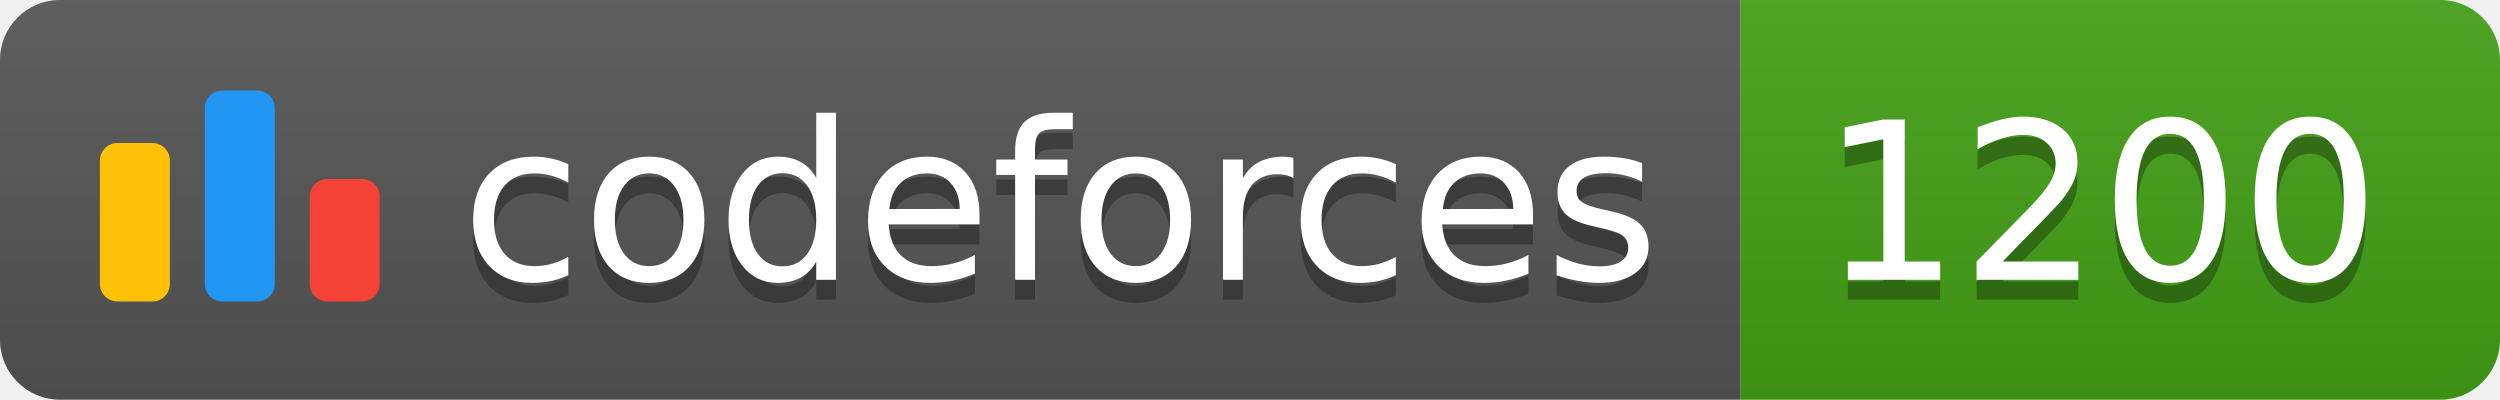
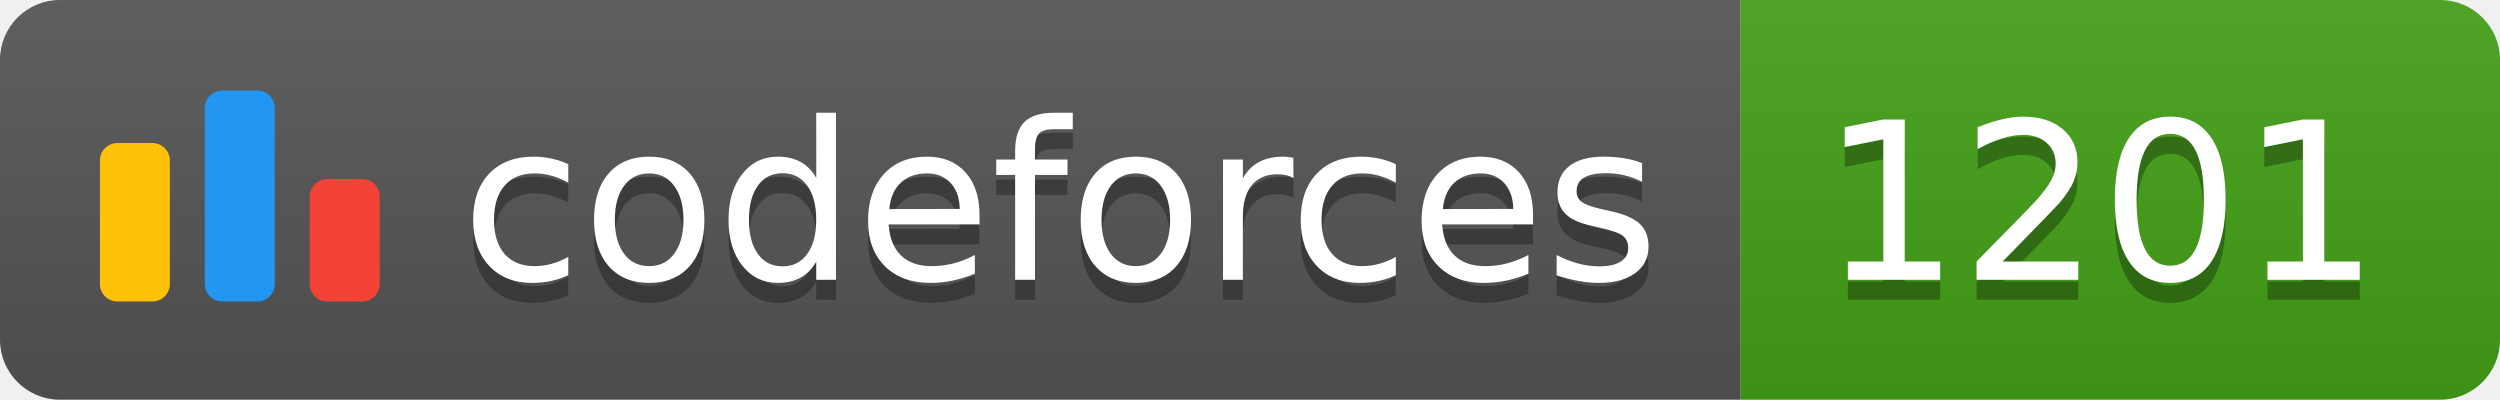
<svg xmlns="http://www.w3.org/2000/svg" width="125.1" height="20">
  <linearGradient id="smooth" x2="0" y2="100%">
    <stop offset="0" stop-color="#bbb" stop-opacity=".1" />
    <stop offset="1" stop-opacity=".1" />
  </linearGradient>
  <clipPath id="round">
    <rect width="125.1" height="20" rx="3" fill="#fff" />
  </clipPath>
  <g clip-path="url(#round)">
    <rect width="87.1" height="20" fill="#555" />
    <rect x="87.1" width="38.0" height="20" fill="#43A217" />
    <rect width="125.1" height="20" fill="url(#smooth)" />
  </g>
  <g fill="#fff" text-anchor="middle" font-family="DejaVu Sans,Verdana,Geneva,sans-serif" font-size="110">
    <svg x="5" y="3" class="logo" width="14" height="14" viewBox="0 0 32 25" fill="none">
      <rect y="6" width="8" height="18.125" rx="2" fill="#FFC107" />
      <rect x="24" y="10.125" width="8" height="14" rx="2" fill="#F44336" />
      <rect x="12" width="8" height="24.125" rx="2" fill="#2196F3" />
    </svg>
    <text x="530.5" y="150" fill="#010101" fill-opacity=".3" transform="scale(0.1)" textLength="601.0" lengthAdjust="spacing">codeforces
        </text>
    <text x="530.5" y="140" transform="scale(0.1)" textLength="601.0" lengthAdjust="spacing">codeforces</text>
-     <text x="1051.0" y="150" fill="#010101" fill-opacity=".3" transform="scale(0.1)" textLength="280.0" lengthAdjust="spacing">1200
+     <text x="1051.0" y="150" fill="#010101" fill-opacity=".3" transform="scale(0.1)" textLength="280.0" lengthAdjust="spacing">1201
        </text>
-     <text x="1051.0" y="140" transform="scale(0.1)" textLength="280.0" lengthAdjust="spacing">1200</text>
+     <text x="1051.0" y="140" transform="scale(0.1)" textLength="280.0" lengthAdjust="spacing">1201</text>
  </g>
</svg>
